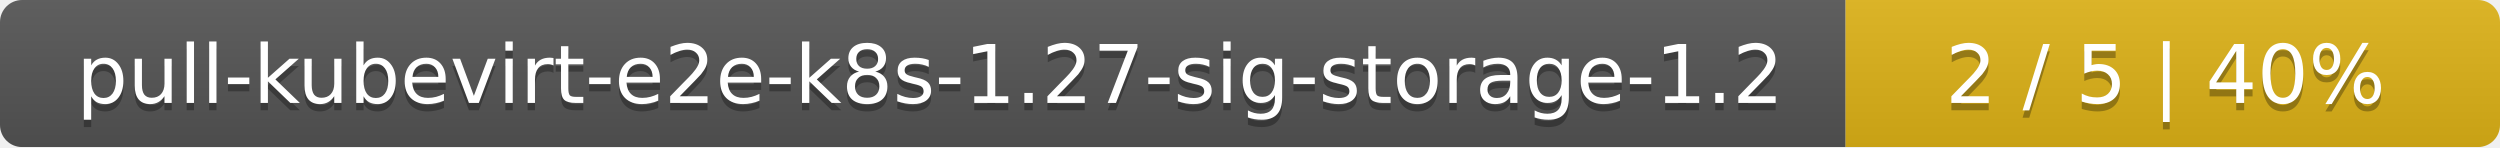
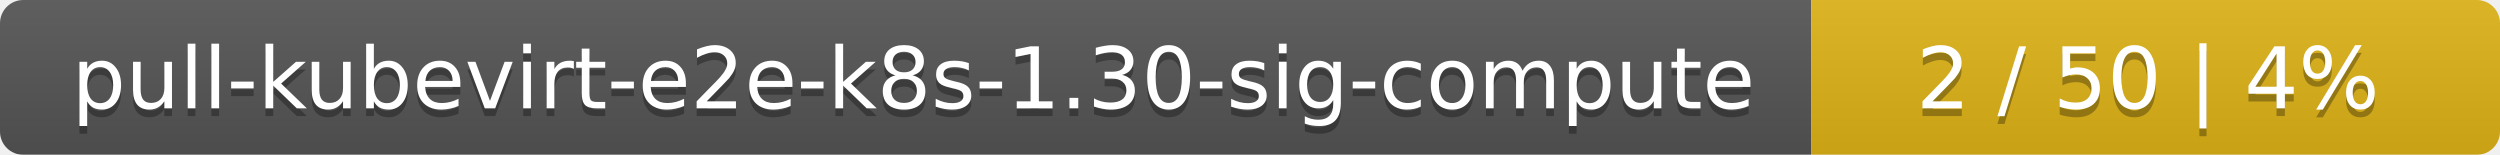
- <svg xmlns="http://www.w3.org/2000/svg" width="340" height="20">
+ <svg xmlns="http://www.w3.org/2000/svg" width="323" height="20">
  <linearGradient id="smooth" x2="0" y2="100%">
    <stop offset="0" stop-color="#bbb" stop-opacity=".1" />
    <stop offset="1" stop-opacity=".1" />
  </linearGradient>
  <mask id="round">
-     <rect width="340" height="20" rx="3" fill="#fff" />
+     <rect width="323" height="20" rx="3" fill="#fff" />
  </mask>
  <g mask="url(#round)">
-     <rect width="251" height="20" fill="#555" />
-     <rect x="251" width="89" height="20" fill="#dfb317" />
-     <rect width="340" height="20" fill="url(#smooth)" />
+     <rect width="234" height="20" fill="#555" />
+     <rect x="234" width="89" height="20" fill="#dfb317" />
+     <rect width="323" height="20" fill="url(#smooth)" />
  </g>
  <g fill="#fff" text-anchor="middle" font-family="DejaVu Sans,Verdana,Geneva,sans-serif" font-size="11">
-     <text x="126.5" y="15" fill="#010101" fill-opacity=".3">pull-kubevirt-e2e-k8s-1.27-sig-storage-1.2</text>
-     <text x="126.5" y="14">pull-kubevirt-e2e-k8s-1.27-sig-storage-1.2</text>
-     <text x="294.5" y="15" fill="#010101" fill-opacity=".3">2 / 5    |    40%</text>
-     <text x="294.5" y="14">2 / 5    |    40%</text>
+     <text x="118" y="15" fill="#010101" fill-opacity=".3">pull-kubevirt-e2e-k8s-1.30-sig-compute</text>
+     <text x="118" y="14">pull-kubevirt-e2e-k8s-1.30-sig-compute</text>
+     <text x="277.5" y="15" fill="#010101" fill-opacity=".3">2 / 50    |    4%</text>
+     <text x="277.5" y="14">2 / 50    |    4%</text>
  </g>
</svg>
